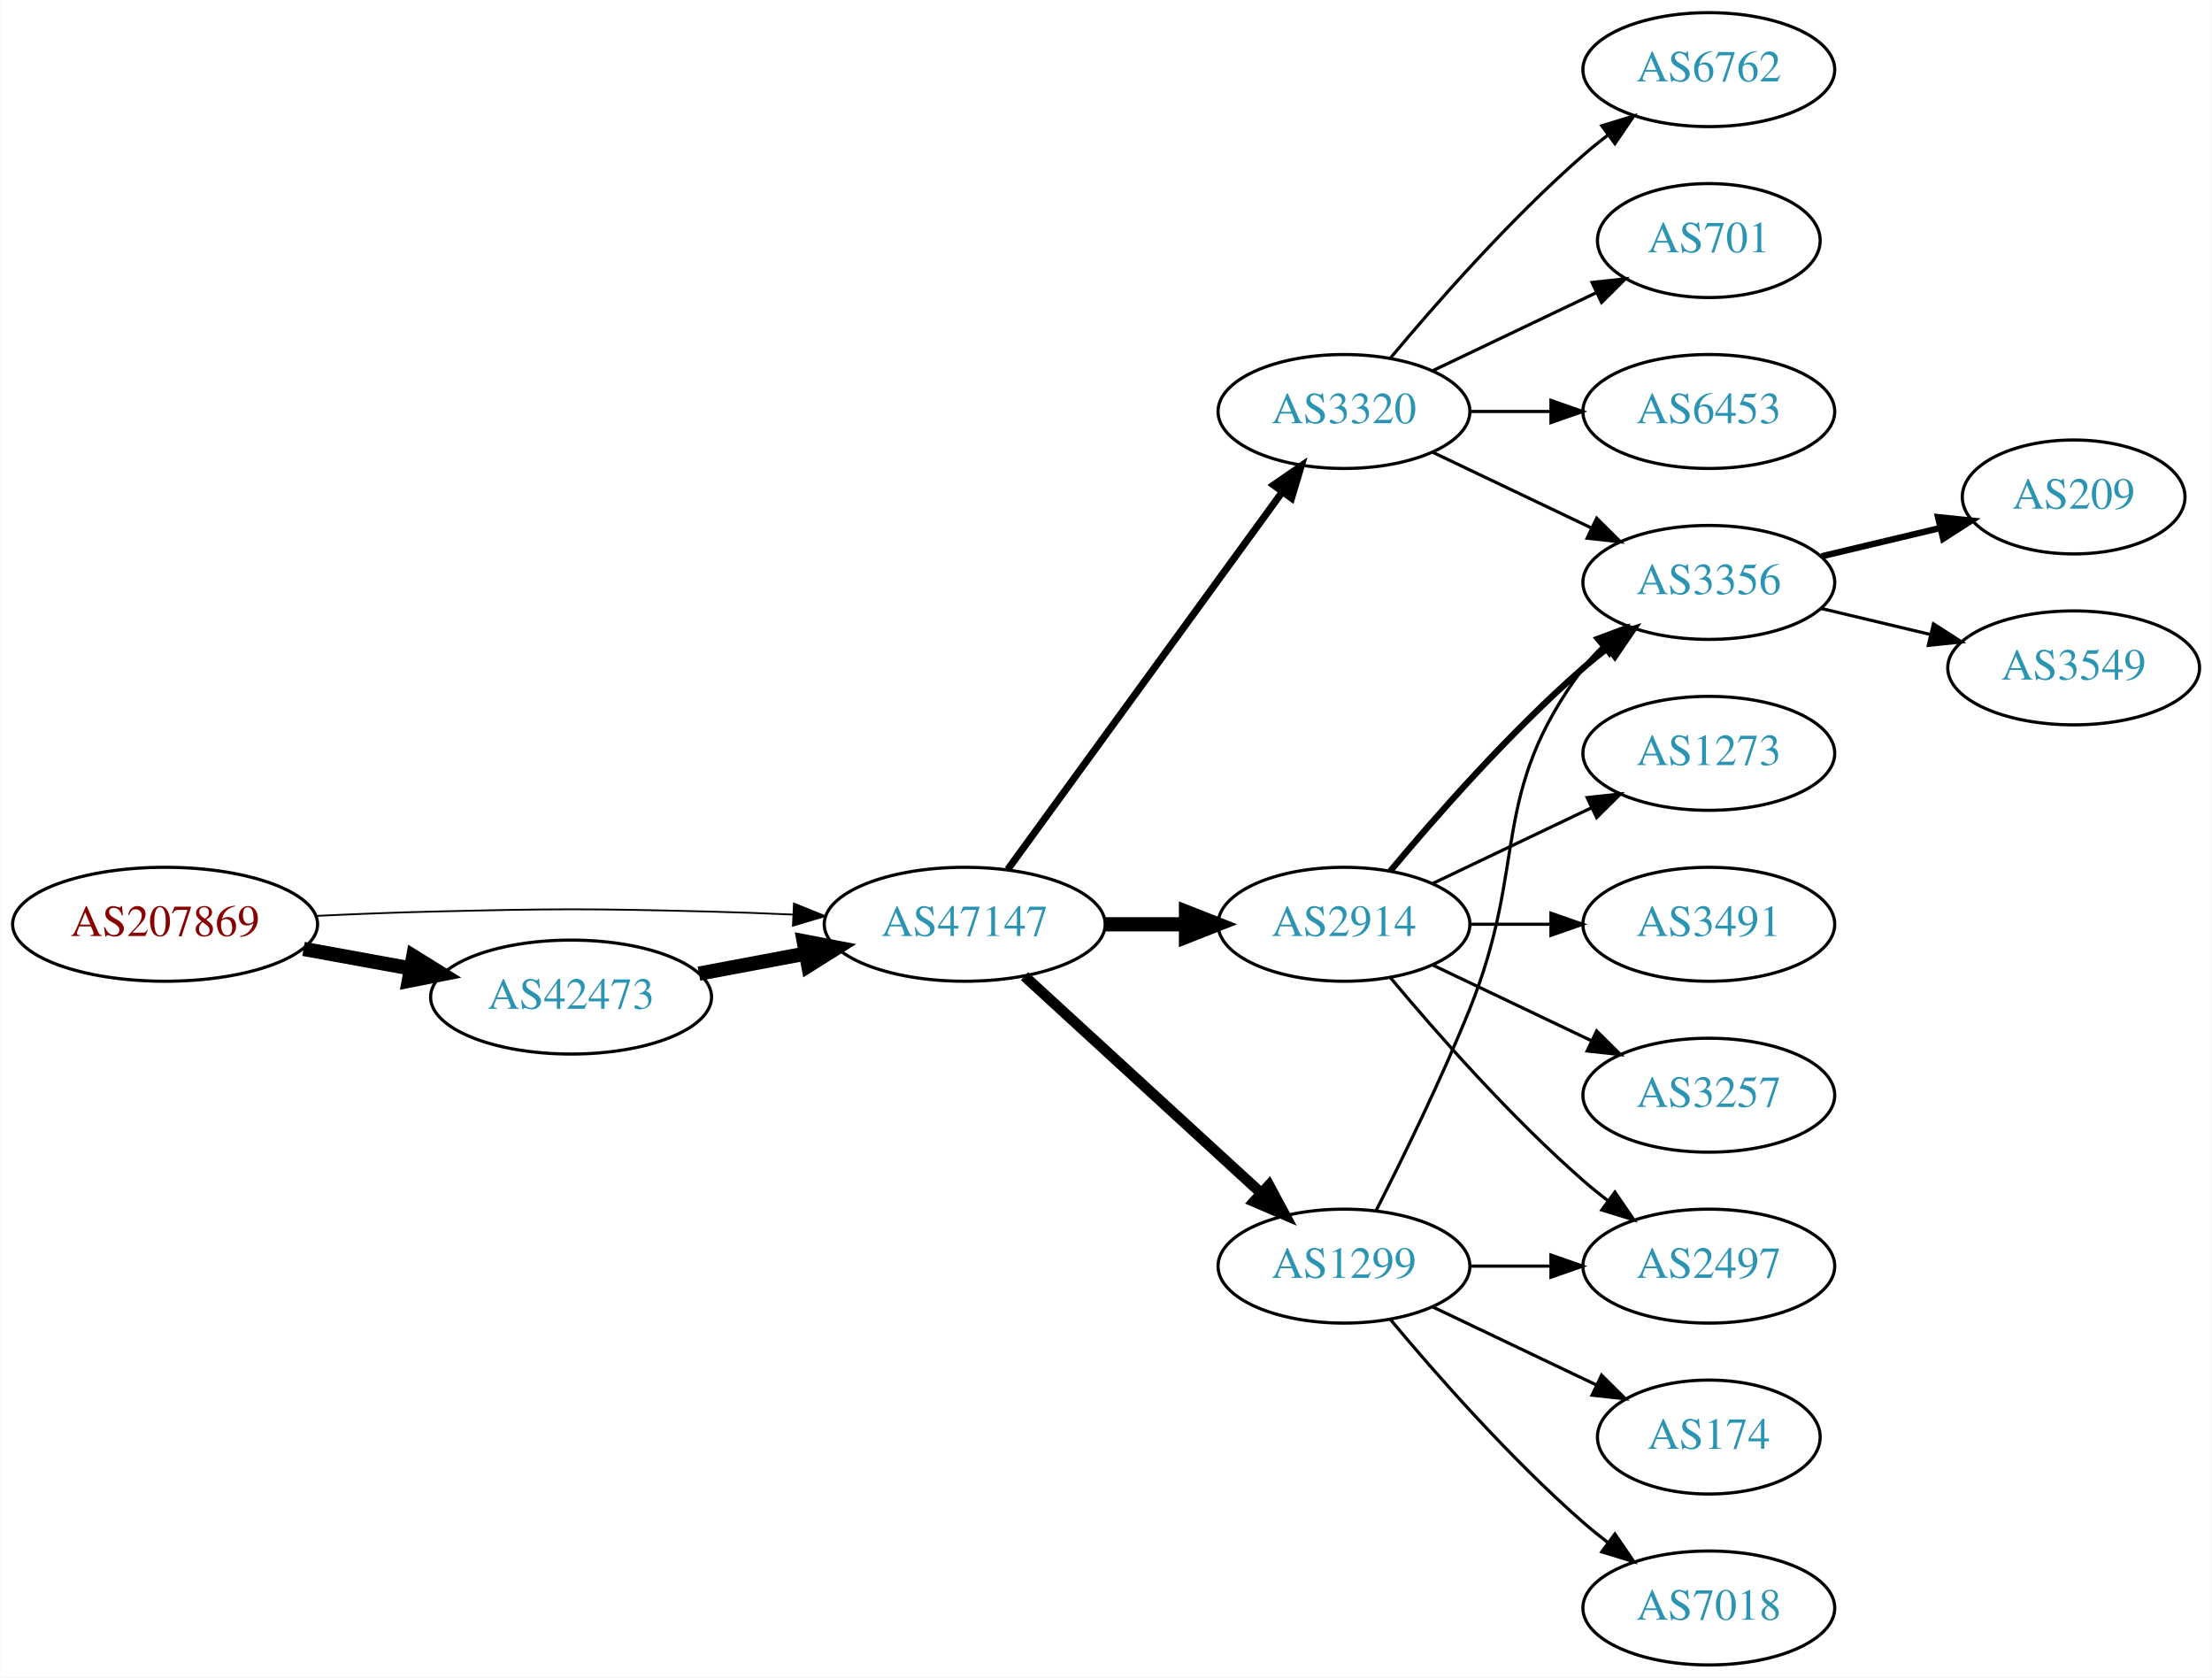
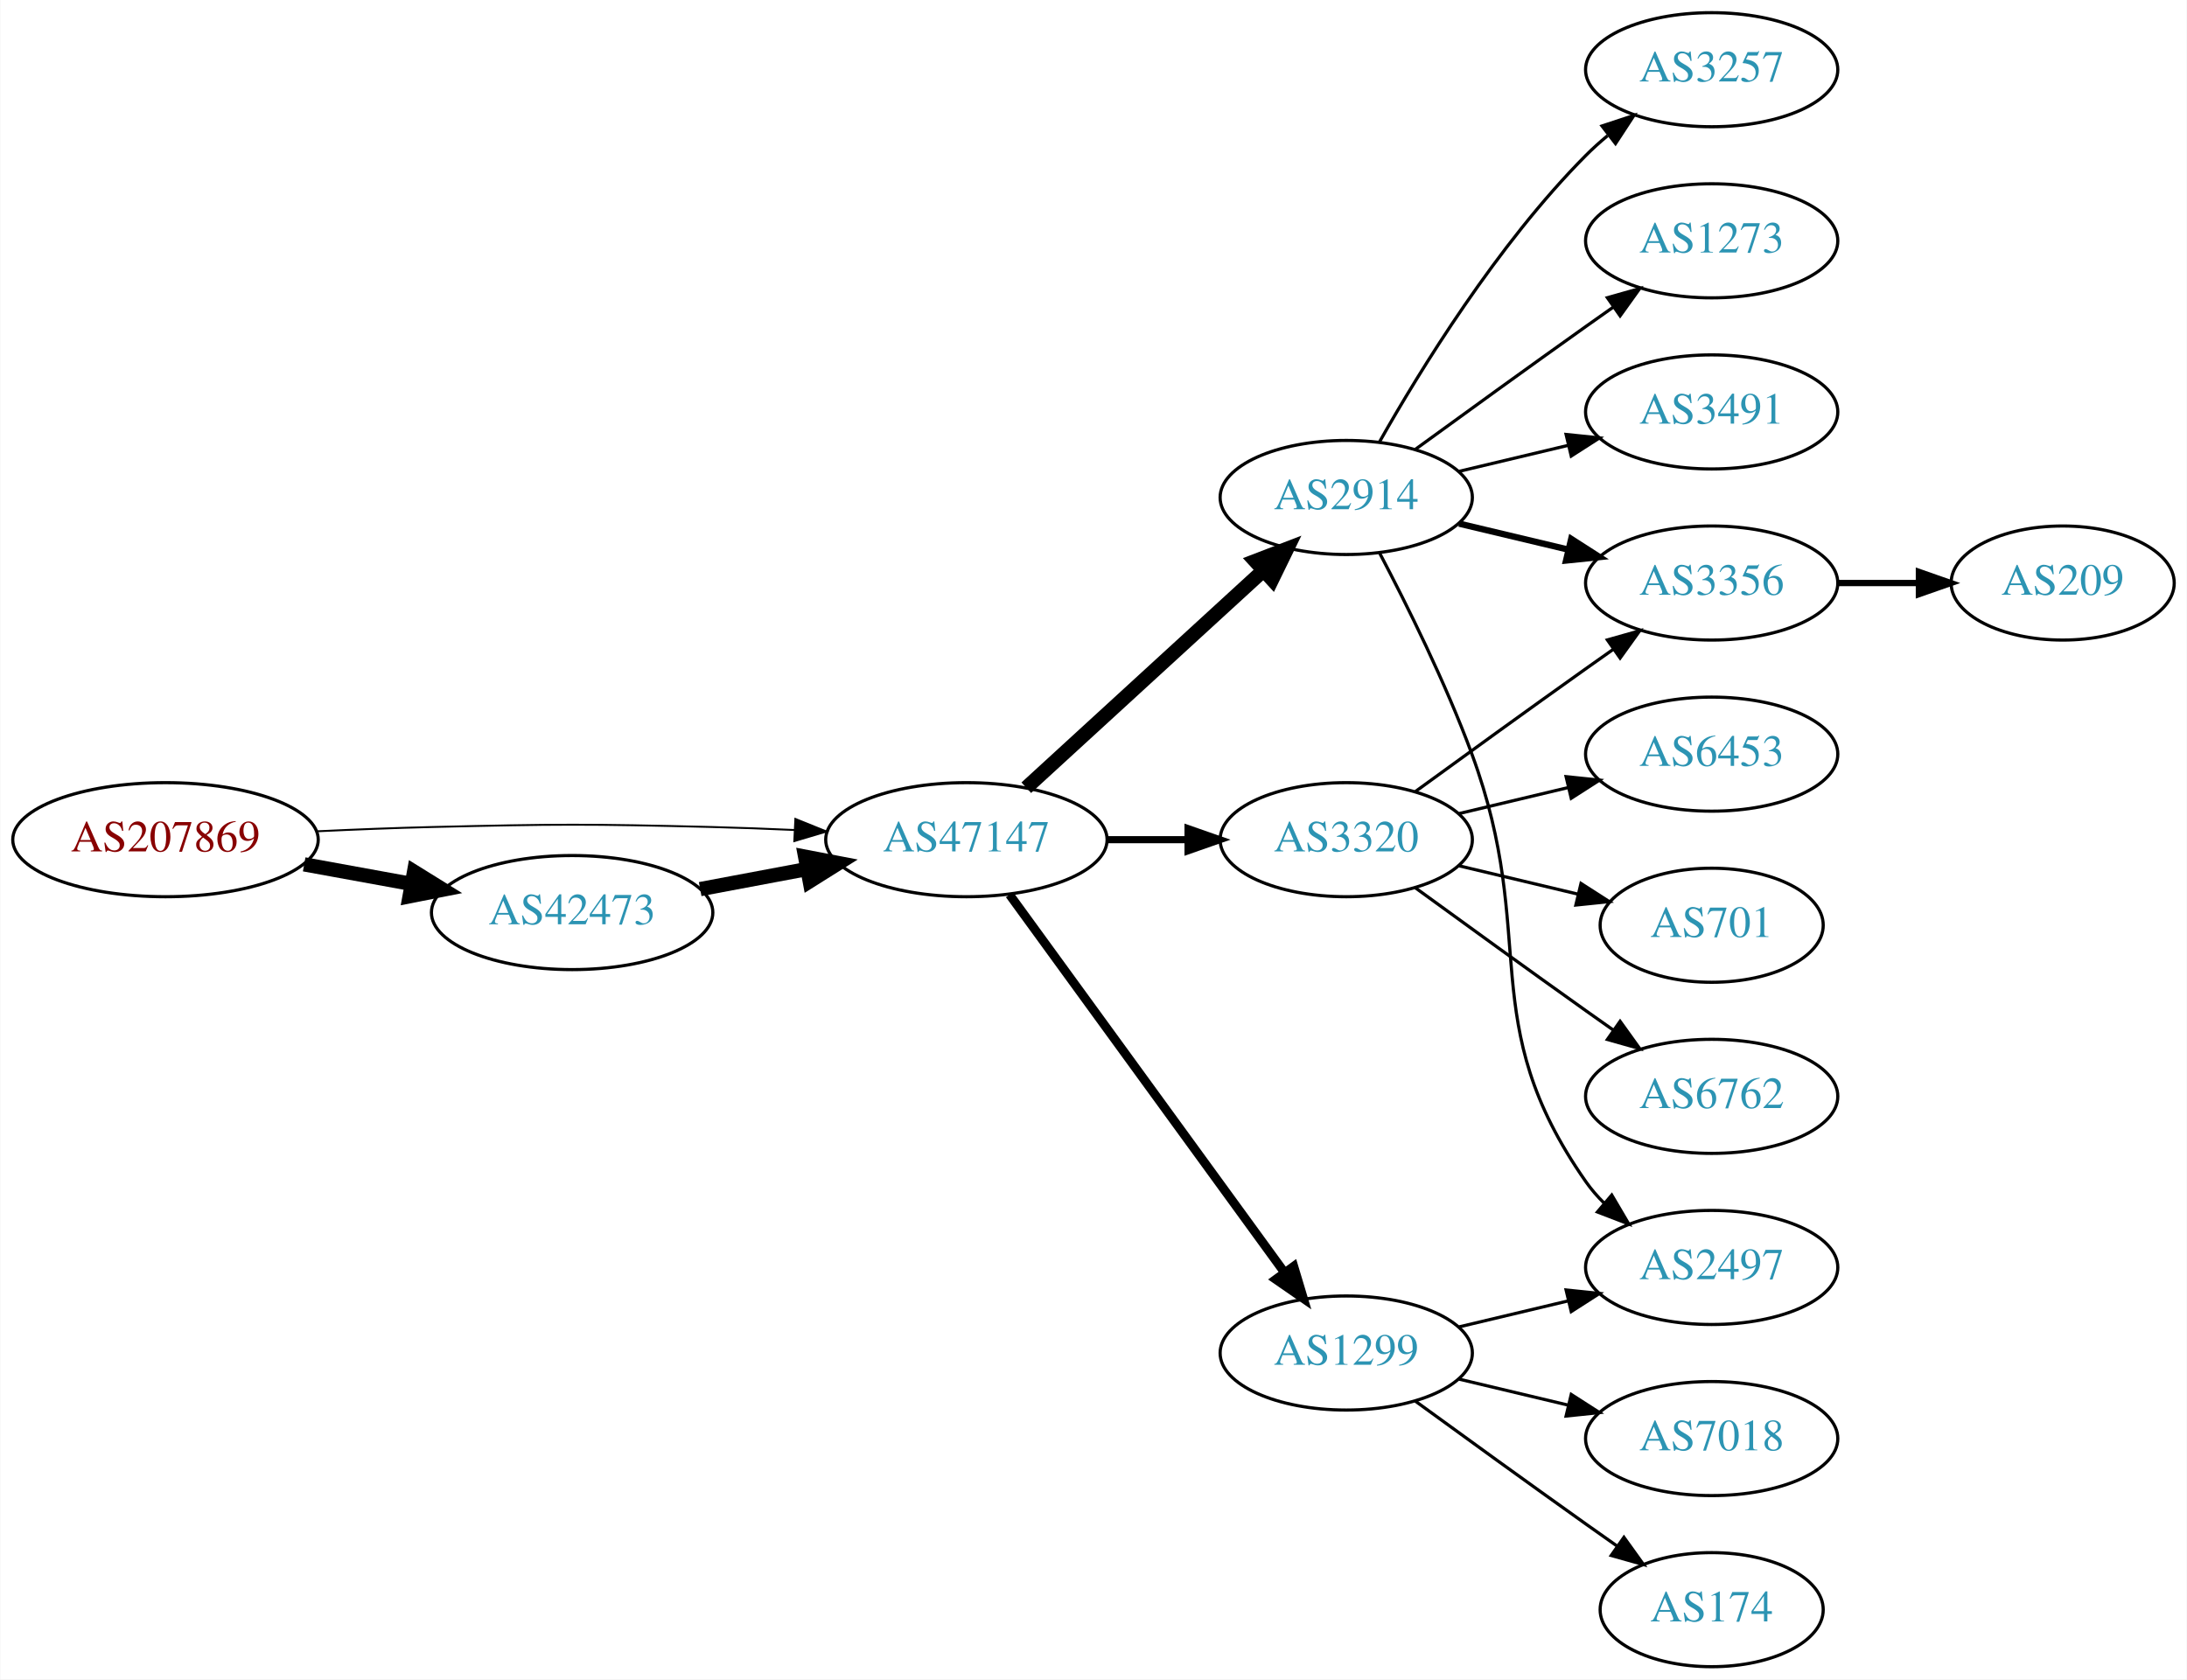
- <svg xmlns="http://www.w3.org/2000/svg" xmlns:xlink="http://www.w3.org/1999/xlink" width="699pt" height="530pt" viewBox="0.00 0.00 698.85 530.00">
+ <svg xmlns="http://www.w3.org/2000/svg" xmlns:xlink="http://www.w3.org/1999/xlink" width="690pt" height="530pt" viewBox="0.00 0.00 689.76 530.00">
  <g id="graph0" class="graph" transform="scale(1 1) rotate(0) translate(4 526)">
-     <polygon fill="white" stroke="none" points="-4,4 -4,-526 694.855,-526 694.855,4 -4,4" />
+     <polygon fill="white" stroke="none" points="-4,4 -4,-526 685.755,-526 685.755,4 -4,4" />
    <g id="node1" class="node">
      <g id="a_node1">
        <a xlink:href="/asn/207869" xlink:title="AS207869 ~ GANZRUND Informatik GmbH [AT]">
-           <ellipse fill="#ffffff" stroke="black" cx="48.096" cy="-234" rx="48.192" ry="18" />
-           <text text-anchor="middle" x="48.096" y="-230.3" font-family="Times,serif" font-size="14.00" fill="#880000">AS207869</text>
+           <ellipse fill="#ffffff" stroke="black" cx="48.096" cy="-261" rx="48.192" ry="18" />
+           <text text-anchor="middle" x="48.096" y="-257.3" font-family="Times,serif" font-size="14.00" fill="#880000">AS207869</text>
        </a>
      </g>
    </g>
    <g id="node2" class="node">
      <g id="a_node2">
        <a xlink:href="/asn/42473" xlink:title="AS42473 ~ ANEXIA Internetdienstleistungs GmbH [AT]">
-           <ellipse fill="#ffffff" stroke="black" cx="176.388" cy="-211" rx="44.393" ry="18" />
-           <text text-anchor="middle" x="176.388" y="-207.3" font-family="Times,serif" font-size="14.00" fill="#2c94b3">AS42473</text>
+           <ellipse fill="#ffffff" stroke="black" cx="176.388" cy="-238" rx="44.393" ry="18" />
+           <text text-anchor="middle" x="176.388" y="-234.3" font-family="Times,serif" font-size="14.00" fill="#2c94b3">AS42473</text>
        </a>
      </g>
    </g>
    <g id="edge1" class="edge">
-       <path fill="none" stroke="black" stroke-width="4.5" d="M91.852,-226.213C102.7,-224.238 114.448,-222.098 125.611,-220.065" />
-       <polygon fill="black" stroke="black" stroke-width="4.5" points="126.523,-223.901 135.656,-218.236 125.112,-216.154 126.523,-223.901" />
+       <path fill="none" stroke="black" stroke-width="4.5" d="M91.852,-253.213C102.7,-251.238 114.448,-249.098 125.611,-247.065" />
+       <polygon fill="black" stroke="black" stroke-width="4.5" points="126.523,-250.901 135.656,-245.236 125.112,-243.154 126.523,-250.901" />
    </g>
    <g id="node3" class="node">
      <g id="a_node3">
        <a xlink:href="/asn/47147" xlink:title="AS47147 ~ ANEXIA Internetdienstleistungs GmbH [AT]">
-           <ellipse fill="#ffffff" stroke="black" cx="300.78" cy="-234" rx="44.393" ry="18" />
-           <text text-anchor="middle" x="300.78" y="-230.3" font-family="Times,serif" font-size="14.00" fill="#2c94b3">AS47147</text>
+           <ellipse fill="#ffffff" stroke="black" cx="300.78" cy="-261" rx="44.393" ry="18" />
+           <text text-anchor="middle" x="300.78" y="-257.3" font-family="Times,serif" font-size="14.00" fill="#2c94b3">AS47147</text>
        </a>
      </g>
    </g>
    <g id="edge2" class="edge">
-       <path fill="none" stroke="black" stroke-width="0.562" d="M96.103,-236.658C107.883,-237.215 120.496,-237.719 132.191,-238 171.466,-238.945 181.311,-238.991 220.584,-238 228.992,-237.788 237.897,-237.449 246.583,-237.056" />
-       <polygon fill="black" stroke="black" stroke-width="0.562" points="246.816,-240.549 256.637,-236.575 246.481,-233.557 246.816,-240.549" />
+       <path fill="none" stroke="black" stroke-width="0.6" d="M96.103,-263.658C107.883,-264.215 120.496,-264.719 132.191,-265 171.466,-265.945 181.311,-265.991 220.584,-265 228.992,-264.788 237.897,-264.449 246.583,-264.056" />
+       <polygon fill="black" stroke="black" stroke-width="0.6" points="246.816,-267.549 256.637,-263.575 246.481,-260.557 246.816,-267.549" />
    </g>
    <g id="edge3" class="edge">
-       <path fill="none" stroke="black" stroke-width="4.5" d="M216.787,-218.404C227.487,-220.415 239.211,-222.618 250.388,-224.718" />
-       <polygon fill="black" stroke="black" stroke-width="4.5" points="249.899,-228.633 260.454,-226.61 251.353,-220.893 249.899,-228.633" />
+       <path fill="none" stroke="black" stroke-width="4.5" d="M216.787,-245.404C227.487,-247.415 239.211,-249.618 250.388,-251.718" />
+       <polygon fill="black" stroke="black" stroke-width="4.5" points="249.899,-255.633 260.454,-253.61 251.353,-247.893 249.899,-255.633" />
    </g>
    <g id="node4" class="node">
      <g id="a_node4">
-         <a xlink:href="/asn/3320" xlink:title="AS3320 ~ DTAG [DE]">
-           <ellipse fill="#ffffff" stroke="black" cx="420.622" cy="-396" rx="39.794" ry="18" />
-           <text text-anchor="middle" x="420.622" y="-392.3" font-family="Times,serif" font-size="14.00" fill="#2c94b3">AS3320</text>
+         <a xlink:href="/asn/2914" xlink:title="AS2914 ~ NTT America, Inc. [US]">
+           <ellipse fill="#ffffff" stroke="black" cx="420.622" cy="-369" rx="39.794" ry="18" />
+           <text text-anchor="middle" x="420.622" y="-365.3" font-family="Times,serif" font-size="14.00" fill="#2c94b3">AS2914</text>
        </a>
      </g>
    </g>
    <g id="edge4" class="edge">
-       <path fill="none" stroke="black" stroke-width="2.25" d="M314.391,-251.337C335.212,-279.96 376.874,-337.233 401.063,-370.486" />
-       <polygon fill="black" stroke="black" stroke-width="2.25" points="398.389,-372.76 407.102,-378.788 404.05,-368.642 398.389,-372.76" />
+       <path fill="none" stroke="black" stroke-width="4.5" d="M319.677,-277.403C339.606,-295.667 371.963,-325.322 394.44,-345.921" />
+       <polygon fill="black" stroke="black" stroke-width="4.5" points="391.91,-348.943 401.942,-352.797 397.23,-343.137 391.91,-348.943" />
    </g>
    <g id="node5" class="node">
      <g id="a_node5">
-         <a xlink:href="/asn/2914" xlink:title="AS2914 ~ NTT America, Inc. [US]">
-           <ellipse fill="#ffffff" stroke="black" cx="420.622" cy="-234" rx="39.794" ry="18" />
-           <text text-anchor="middle" x="420.622" y="-230.3" font-family="Times,serif" font-size="14.00" fill="#2c94b3">AS2914</text>
+         <a xlink:href="/asn/3320" xlink:title="AS3320 ~ DTAG [DE]">
+           <ellipse fill="#ffffff" stroke="black" cx="420.622" cy="-261" rx="39.794" ry="18" />
+           <text text-anchor="middle" x="420.622" y="-257.3" font-family="Times,serif" font-size="14.00" fill="#2c94b3">AS3320</text>
        </a>
      </g>
    </g>
    <g id="edge5" class="edge">
-       <path fill="none" stroke="black" stroke-width="4.5" d="M344.991,-234C353.303,-234 362.066,-234 370.548,-234" />
-       <polygon fill="black" stroke="black" stroke-width="4.5" points="370.707,-237.938 380.707,-234 370.707,-230.063 370.707,-237.938" />
+       <path fill="none" stroke="black" stroke-width="2.25" d="M344.991,-261C353.303,-261 362.066,-261 370.548,-261" />
+       <polygon fill="black" stroke="black" stroke-width="2.25" points="370.707,-264.5 380.707,-261 370.707,-257.5 370.707,-264.5" />
    </g>
    <g id="node6" class="node">
      <g id="a_node6">
        <a xlink:href="/asn/1299" xlink:title="AS1299 ~ Telia Carrier [EU]">
-           <ellipse fill="#ffffff" stroke="black" cx="420.622" cy="-126" rx="39.794" ry="18" />
-           <text text-anchor="middle" x="420.622" y="-122.3" font-family="Times,serif" font-size="14.00" fill="#2c94b3">AS1299</text>
+           <ellipse fill="#ffffff" stroke="black" cx="420.622" cy="-99" rx="39.794" ry="18" />
+           <text text-anchor="middle" x="420.622" y="-95.3" font-family="Times,serif" font-size="14.00" fill="#2c94b3">AS1299</text>
        </a>
      </g>
    </g>
    <g id="edge6" class="edge">
-       <path fill="none" stroke="black" stroke-width="3.375" d="M319.677,-217.597C339.606,-199.333 371.963,-169.678 394.44,-149.079" />
-       <polygon fill="black" stroke="black" stroke-width="3.375" points="396.935,-151.54 401.942,-142.203 392.205,-146.38 396.935,-151.54" />
+       <path fill="none" stroke="black" stroke-width="2.812" d="M314.391,-243.663C335.212,-215.04 376.874,-157.767 401.063,-124.514" />
+       <polygon fill="black" stroke="black" stroke-width="2.812" points="404.05,-126.358 407.102,-116.212 398.389,-122.24 404.05,-126.358" />
    </g>
    <g id="node7" class="node">
      <g id="a_node7">
-         <a xlink:href="/asn/6762" xlink:title="AS6762 ~ TELECOM ITALIA SPARKLE S.p.A. [IT]">
+         <a xlink:href="/asn/3257" xlink:title="AS3257 ~ GTT [DE]">
          <ellipse fill="#ffffff" stroke="black" cx="535.915" cy="-504" rx="39.794" ry="18" />
-           <text text-anchor="middle" x="535.915" y="-500.3" font-family="Times,serif" font-size="14.00" fill="#2c94b3">AS6762</text>
+           <text text-anchor="middle" x="535.915" y="-500.3" font-family="Times,serif" font-size="14.00" fill="#2c94b3">AS3257</text>
        </a>
      </g>
    </g>
    <g id="edge7" class="edge">
-       <path fill="none" stroke="black" d="M435.252,-412.817C449.535,-429.929 473.081,-456.745 496.269,-477 498.734,-479.154 501.373,-481.294 504.07,-483.372" />
-       <polygon fill="black" stroke="black" points="502.095,-486.264 512.225,-489.37 506.244,-480.625 502.095,-486.264" />
+       <path fill="none" stroke="black" d="M431.082,-386.49C443.864,-409.096 468.296,-448.886 496.269,-477 498.379,-479.121 500.676,-481.188 503.061,-483.171" />
+       <polygon fill="black" stroke="black" points="501.313,-486.242 511.376,-489.556 505.577,-480.69 501.313,-486.242" />
    </g>
    <g id="node8" class="node">
      <g id="a_node8">
-         <a xlink:href="/asn/701" xlink:title="AS701 ~ UUNET [US]">
-           <ellipse fill="#ffffff" stroke="black" cx="535.915" cy="-450" rx="35.194" ry="18" />
-           <text text-anchor="middle" x="535.915" y="-446.3" font-family="Times,serif" font-size="14.00" fill="#2c94b3">AS701</text>
+         <a xlink:href="/asn/1273" xlink:title="AS1273 ~ Vodafone Group PLC [EU]">
+           <ellipse fill="#ffffff" stroke="black" cx="535.915" cy="-450" rx="39.794" ry="18" />
+           <text text-anchor="middle" x="535.915" y="-446.3" font-family="Times,serif" font-size="14.00" fill="#2c94b3">AS1273</text>
        </a>
      </g>
    </g>
    <g id="edge8" class="edge">
-       <path fill="none" stroke="black" d="M448.759,-408.934C464.19,-416.29 483.676,-425.577 500.211,-433.459" />
-       <polygon fill="black" stroke="black" points="499.02,-436.768 509.553,-437.911 502.032,-430.449 499.02,-436.768" />
+       <path fill="none" stroke="black" d="M442.471,-384.222C457.404,-395.091 478.018,-410.025 496.269,-423 499.089,-425.005 502.032,-427.085 504.98,-429.159" />
+       <polygon fill="black" stroke="black" points="503.008,-432.05 513.205,-434.926 507.026,-426.319 503.008,-432.05" />
    </g>
    <g id="node9" class="node">
      <g id="a_node9">
        <a xlink:href="/asn/3356" xlink:title="AS3356 ~ Level 3 Parent, LLC [US]">
          <ellipse fill="#ffffff" stroke="black" cx="535.915" cy="-342" rx="39.794" ry="18" />
          <text text-anchor="middle" x="535.915" y="-338.3" font-family="Times,serif" font-size="14.00" fill="#2c94b3">AS3356</text>
        </a>
      </g>
    </g>
    <g id="edge9" class="edge">
-       <path fill="none" stroke="black" d="M448.759,-383.066C463.753,-375.919 482.574,-366.948 498.797,-359.215" />
-       <polygon fill="black" stroke="black" points="500.479,-362.291 508,-354.829 497.467,-355.972 500.479,-362.291" />
+       <path fill="none" stroke="black" stroke-width="2" d="M456.229,-360.752C467.101,-358.162 479.255,-355.265 490.698,-352.538" />
+       <polygon fill="black" stroke="black" stroke-width="2" points="491.604,-355.92 500.52,-350.197 489.981,-349.111 491.604,-355.92" />
    </g>
    <g id="node10" class="node">
      <g id="a_node10">
-         <a xlink:href="/asn/6453" xlink:title="AS6453 ~ TATA COMMUNICATIONS (AMERICA) INC [US]">
-           <ellipse fill="#ffffff" stroke="black" cx="535.915" cy="-396" rx="39.794" ry="18" />
-           <text text-anchor="middle" x="535.915" y="-392.3" font-family="Times,serif" font-size="14.00" fill="#2c94b3">AS6453</text>
-         </a>
-       </g>
-     </g>
-     <g id="edge10" class="edge">
-       <path fill="none" stroke="black" d="M460.294,-396C468.497,-396 477.261,-396 485.794,-396" />
-       <polygon fill="black" stroke="black" points="486.033,-399.5 496.033,-396 486.033,-392.5 486.033,-399.5" />
-     </g>
-     <g id="edge11" class="edge">
-       <path fill="none" stroke="black" stroke-width="2" d="M435.252,-250.817C449.535,-267.929 473.081,-294.745 496.269,-315 498.734,-317.154 501.373,-319.294 504.07,-321.372" />
-       <polygon fill="black" stroke="black" stroke-width="2" points="502.095,-324.264 512.225,-327.37 506.244,-318.625 502.095,-324.264" />
-     </g>
-     <g id="node11" class="node">
-       <g id="a_node11">
-         <a xlink:href="/asn/1273" xlink:title="AS1273 ~ Vodafone Group PLC [EU]">
-           <ellipse fill="#ffffff" stroke="black" cx="535.915" cy="-288" rx="39.794" ry="18" />
-           <text text-anchor="middle" x="535.915" y="-284.3" font-family="Times,serif" font-size="14.00" fill="#2c94b3">AS1273</text>
-         </a>
-       </g>
-     </g>
-     <g id="edge12" class="edge">
-       <path fill="none" stroke="black" d="M448.759,-246.934C463.753,-254.081 482.574,-263.052 498.797,-270.785" />
-       <polygon fill="black" stroke="black" points="497.467,-274.028 508,-275.171 500.479,-267.709 497.467,-274.028" />
-     </g>
-     <g id="node12" class="node">
-       <g id="a_node12">
-         <a xlink:href="/asn/3491" xlink:title="AS3491 ~ PCCW Global, Inc. [US]">
-           <ellipse fill="#ffffff" stroke="black" cx="535.915" cy="-234" rx="39.794" ry="18" />
-           <text text-anchor="middle" x="535.915" y="-230.3" font-family="Times,serif" font-size="14.00" fill="#2c94b3">AS3491</text>
-         </a>
-       </g>
-     </g>
-     <g id="edge13" class="edge">
-       <path fill="none" stroke="black" d="M460.294,-234C468.497,-234 477.261,-234 485.794,-234" />
-       <polygon fill="black" stroke="black" points="486.033,-237.5 496.033,-234 486.033,-230.5 486.033,-237.5" />
-     </g>
-     <g id="node13" class="node">
-       <g id="a_node13">
        <a xlink:href="/asn/2497" xlink:title="AS2497 ~ Internet Initiative Japan Inc. [JP]">
          <ellipse fill="#ffffff" stroke="black" cx="535.915" cy="-126" rx="39.794" ry="18" />
          <text text-anchor="middle" x="535.915" y="-122.3" font-family="Times,serif" font-size="14.00" fill="#2c94b3">AS2497</text>
        </a>
      </g>
    </g>
+     <g id="edge10" class="edge">
+       <path fill="none" stroke="black" d="M431.189,-351.394C439.675,-335.255 451.976,-310.516 460.269,-288 481.73,-229.73 460.655,-203.869 496.269,-153 497.941,-150.611 499.896,-148.365 502.023,-146.267" />
+       <polygon fill="black" stroke="black" points="504.388,-148.851 509.756,-139.716 499.863,-143.51 504.388,-148.851" />
+     </g>
+     <g id="node11" class="node">
+       <g id="a_node11">
+         <a xlink:href="/asn/3491" xlink:title="AS3491 ~ PCCW Global, Inc. [US]">
+           <ellipse fill="#ffffff" stroke="black" cx="535.915" cy="-396" rx="39.794" ry="18" />
+           <text text-anchor="middle" x="535.915" y="-392.3" font-family="Times,serif" font-size="14.00" fill="#2c94b3">AS3491</text>
+         </a>
+       </g>
+     </g>
+     <g id="edge11" class="edge">
+       <path fill="none" stroke="black" d="M456.229,-377.248C467.101,-379.838 479.255,-382.735 490.698,-385.462" />
+       <polygon fill="black" stroke="black" points="489.981,-388.889 500.52,-387.803 491.604,-382.08 489.981,-388.889" />
+     </g>
+     <g id="edge12" class="edge">
+       <path fill="none" stroke="black" d="M442.471,-276.222C457.404,-287.091 478.018,-302.025 496.269,-315 499.089,-317.005 502.032,-319.085 504.98,-321.159" />
+       <polygon fill="black" stroke="black" points="503.008,-324.05 513.205,-326.926 507.026,-318.319 503.008,-324.05" />
+     </g>
+     <g id="node12" class="node">
+       <g id="a_node12">
+         <a xlink:href="/asn/6453" xlink:title="AS6453 ~ TATA COMMUNICATIONS (AMERICA) INC [US]">
+           <ellipse fill="#ffffff" stroke="black" cx="535.915" cy="-288" rx="39.794" ry="18" />
+           <text text-anchor="middle" x="535.915" y="-284.3" font-family="Times,serif" font-size="14.00" fill="#2c94b3">AS6453</text>
+         </a>
+       </g>
+     </g>
+     <g id="edge13" class="edge">
+       <path fill="none" stroke="black" d="M456.229,-269.248C467.101,-271.838 479.255,-274.735 490.698,-277.462" />
+       <polygon fill="black" stroke="black" points="489.981,-280.889 500.52,-279.803 491.604,-274.08 489.981,-280.889" />
+     </g>
+     <g id="node13" class="node">
+       <g id="a_node13">
+         <a xlink:href="/asn/701" xlink:title="AS701 ~ UUNET [US]">
+           <ellipse fill="#ffffff" stroke="black" cx="535.915" cy="-234" rx="35.194" ry="18" />
+           <text text-anchor="middle" x="535.915" y="-230.3" font-family="Times,serif" font-size="14.00" fill="#2c94b3">AS701</text>
+         </a>
+       </g>
+     </g>
    <g id="edge14" class="edge">
-       <path fill="none" stroke="black" d="M435.252,-217.183C449.535,-200.071 473.081,-173.255 496.269,-153 498.734,-150.846 501.373,-148.706 504.07,-146.628" />
-       <polygon fill="black" stroke="black" points="506.244,-149.375 512.225,-140.63 502.095,-143.736 506.244,-149.375" />
+       <path fill="none" stroke="black" d="M456.229,-252.752C468.024,-249.942 481.329,-246.771 493.596,-243.847" />
+       <polygon fill="black" stroke="black" points="494.685,-247.186 503.601,-241.463 493.062,-240.376 494.685,-247.186" />
    </g>
    <g id="node14" class="node">
      <g id="a_node14">
-         <a xlink:href="/asn/3257" xlink:title="AS3257 ~ GTT [DE]">
+         <a xlink:href="/asn/6762" xlink:title="AS6762 ~ TELECOM ITALIA SPARKLE S.p.A. [IT]">
          <ellipse fill="#ffffff" stroke="black" cx="535.915" cy="-180" rx="39.794" ry="18" />
-           <text text-anchor="middle" x="535.915" y="-176.3" font-family="Times,serif" font-size="14.00" fill="#2c94b3">AS3257</text>
+           <text text-anchor="middle" x="535.915" y="-176.3" font-family="Times,serif" font-size="14.00" fill="#2c94b3">AS6762</text>
        </a>
      </g>
    </g>
    <g id="edge15" class="edge">
-       <path fill="none" stroke="black" d="M448.759,-221.066C463.753,-213.919 482.574,-204.948 498.797,-197.215" />
-       <polygon fill="black" stroke="black" points="500.479,-200.291 508,-192.829 497.467,-193.972 500.479,-200.291" />
-     </g>
-     <g id="edge21" class="edge">
-       <path fill="none" stroke="black" d="M430.703,-143.417C438.972,-159.634 451.233,-184.603 460.269,-207 479.199,-253.922 465.997,-274.458 496.269,-315 498.013,-317.336 500.021,-319.545 502.184,-321.617" />
-       <polygon fill="black" stroke="black" points="500.062,-324.405 509.984,-328.118 504.543,-319.027 500.062,-324.405" />
-     </g>
-     <g id="edge20" class="edge">
-       <path fill="none" stroke="black" d="M460.294,-126C468.497,-126 477.261,-126 485.794,-126" />
-       <polygon fill="black" stroke="black" points="486.033,-129.5 496.033,-126 486.033,-122.5 486.033,-129.5" />
+       <path fill="none" stroke="black" d="M442.471,-245.778C457.404,-234.909 478.018,-219.975 496.269,-207 499.089,-204.995 502.032,-202.915 504.98,-200.841" />
+       <polygon fill="black" stroke="black" points="507.026,-203.681 513.205,-195.074 503.008,-197.95 507.026,-203.681" />
+     </g>
+     <g id="edge17" class="edge">
+       <path fill="none" stroke="black" d="M456.229,-107.248C467.101,-109.838 479.255,-112.735 490.698,-115.462" />
+       <polygon fill="black" stroke="black" points="489.981,-118.889 500.52,-117.803 491.604,-112.08 489.981,-118.889" />
+     </g>
+     <g id="node16" class="node">
+       <g id="a_node16">
+         <a xlink:href="/asn/7018" xlink:title="AS7018 ~ AT&amp;T Services, Inc. [US]">
+           <ellipse fill="#ffffff" stroke="black" cx="535.915" cy="-72" rx="39.794" ry="18" />
+           <text text-anchor="middle" x="535.915" y="-68.3" font-family="Times,serif" font-size="14.00" fill="#2c94b3">AS7018</text>
+         </a>
+       </g>
+     </g>
+     <g id="edge18" class="edge">
+       <path fill="none" stroke="black" d="M456.229,-90.752C467.101,-88.162 479.255,-85.265 490.698,-82.538" />
+       <polygon fill="black" stroke="black" points="491.604,-85.92 500.52,-80.197 489.981,-79.111 491.604,-85.92" />
    </g>
    <g id="node17" class="node">
      <g id="a_node17">
        <a xlink:href="/asn/174" xlink:title="AS174 ~ Cogent Communications [US]">
-           <ellipse fill="#ffffff" stroke="black" cx="535.915" cy="-72" rx="35.194" ry="18" />
-           <text text-anchor="middle" x="535.915" y="-68.3" font-family="Times,serif" font-size="14.00" fill="#2c94b3">AS174</text>
-         </a>
-       </g>
-     </g>
-     <g id="edge18" class="edge">
-       <path fill="none" stroke="black" d="M448.759,-113.066C464.19,-105.71 483.676,-96.423 500.211,-88.541" />
-       <polygon fill="black" stroke="black" points="502.032,-91.551 509.553,-84.089 499.02,-85.232 502.032,-91.551" />
-     </g>
-     <g id="node18" class="node">
-       <g id="a_node18">
-         <a xlink:href="/asn/7018" xlink:title="AS7018 ~ AT&amp;T Services, Inc. [US]">
-           <ellipse fill="#ffffff" stroke="black" cx="535.915" cy="-18" rx="39.794" ry="18" />
-           <text text-anchor="middle" x="535.915" y="-14.3" font-family="Times,serif" font-size="14.00" fill="#2c94b3">AS7018</text>
+           <ellipse fill="#ffffff" stroke="black" cx="535.915" cy="-18" rx="35.194" ry="18" />
+           <text text-anchor="middle" x="535.915" y="-14.3" font-family="Times,serif" font-size="14.00" fill="#2c94b3">AS174</text>
        </a>
      </g>
    </g>
    <g id="edge19" class="edge">
-       <path fill="none" stroke="black" d="M435.252,-109.183C449.535,-92.071 473.081,-65.255 496.269,-45 498.734,-42.846 501.373,-40.706 504.07,-38.628" />
-       <polygon fill="black" stroke="black" points="506.244,-41.375 512.225,-32.63 502.095,-35.736 506.244,-41.375" />
+       <path fill="none" stroke="black" d="M442.471,-83.778C457.404,-72.909 478.018,-57.975 496.269,-45 499.479,-42.718 502.848,-40.339 506.203,-37.982" />
+       <polygon fill="black" stroke="black" points="508.231,-40.834 514.413,-32.23 504.215,-35.101 508.231,-40.834" />
    </g>
    <g id="node15" class="node">
      <g id="a_node15">
        <a xlink:href="/asn/209" xlink:title="AS209 ~ CenturyLink Communications, LLC [US]">
-           <ellipse fill="#ffffff" stroke="black" cx="651.208" cy="-369" rx="35.194" ry="18" />
-           <text text-anchor="middle" x="651.208" y="-365.3" font-family="Times,serif" font-size="14.00" fill="#2c94b3">AS209</text>
+           <ellipse fill="#ffffff" stroke="black" cx="646.659" cy="-342" rx="35.194" ry="18" />
+           <text text-anchor="middle" x="646.659" y="-338.3" font-family="Times,serif" font-size="14.00" fill="#2c94b3">AS209</text>
        </a>
      </g>
    </g>
    <g id="edge16" class="edge">
-       <path fill="none" stroke="black" stroke-width="2" d="M571.522,-350.248C583.317,-353.058 596.622,-356.229 608.889,-359.153" />
-       <polygon fill="black" stroke="black" stroke-width="2" points="608.355,-362.624 618.894,-361.537 609.978,-355.814 608.355,-362.624" />
-     </g>
-     <g id="node16" class="node">
-       <g id="a_node16">
-         <a xlink:href="/asn/3549" xlink:title="AS3549 ~ Level 3 Parent, LLC [US]">
-           <ellipse fill="#ffffff" stroke="black" cx="651.208" cy="-315" rx="39.794" ry="18" />
-           <text text-anchor="middle" x="651.208" y="-311.3" font-family="Times,serif" font-size="14.00" fill="#2c94b3">AS3549</text>
-         </a>
-       </g>
-     </g>
-     <g id="edge17" class="edge">
-       <path fill="none" stroke="black" d="M571.522,-333.752C582.394,-331.162 594.548,-328.265 605.991,-325.538" />
-       <polygon fill="black" stroke="black" points="606.897,-328.92 615.813,-323.197 605.274,-322.111 606.897,-328.92" />
+       <path fill="none" stroke="black" stroke-width="2" d="M575.867,-342C584.099,-342 592.845,-342 601.261,-342" />
+       <polygon fill="black" stroke="black" stroke-width="2" points="601.306,-345.5 611.306,-342 601.306,-338.5 601.306,-345.5" />
    </g>
  </g>
</svg>
